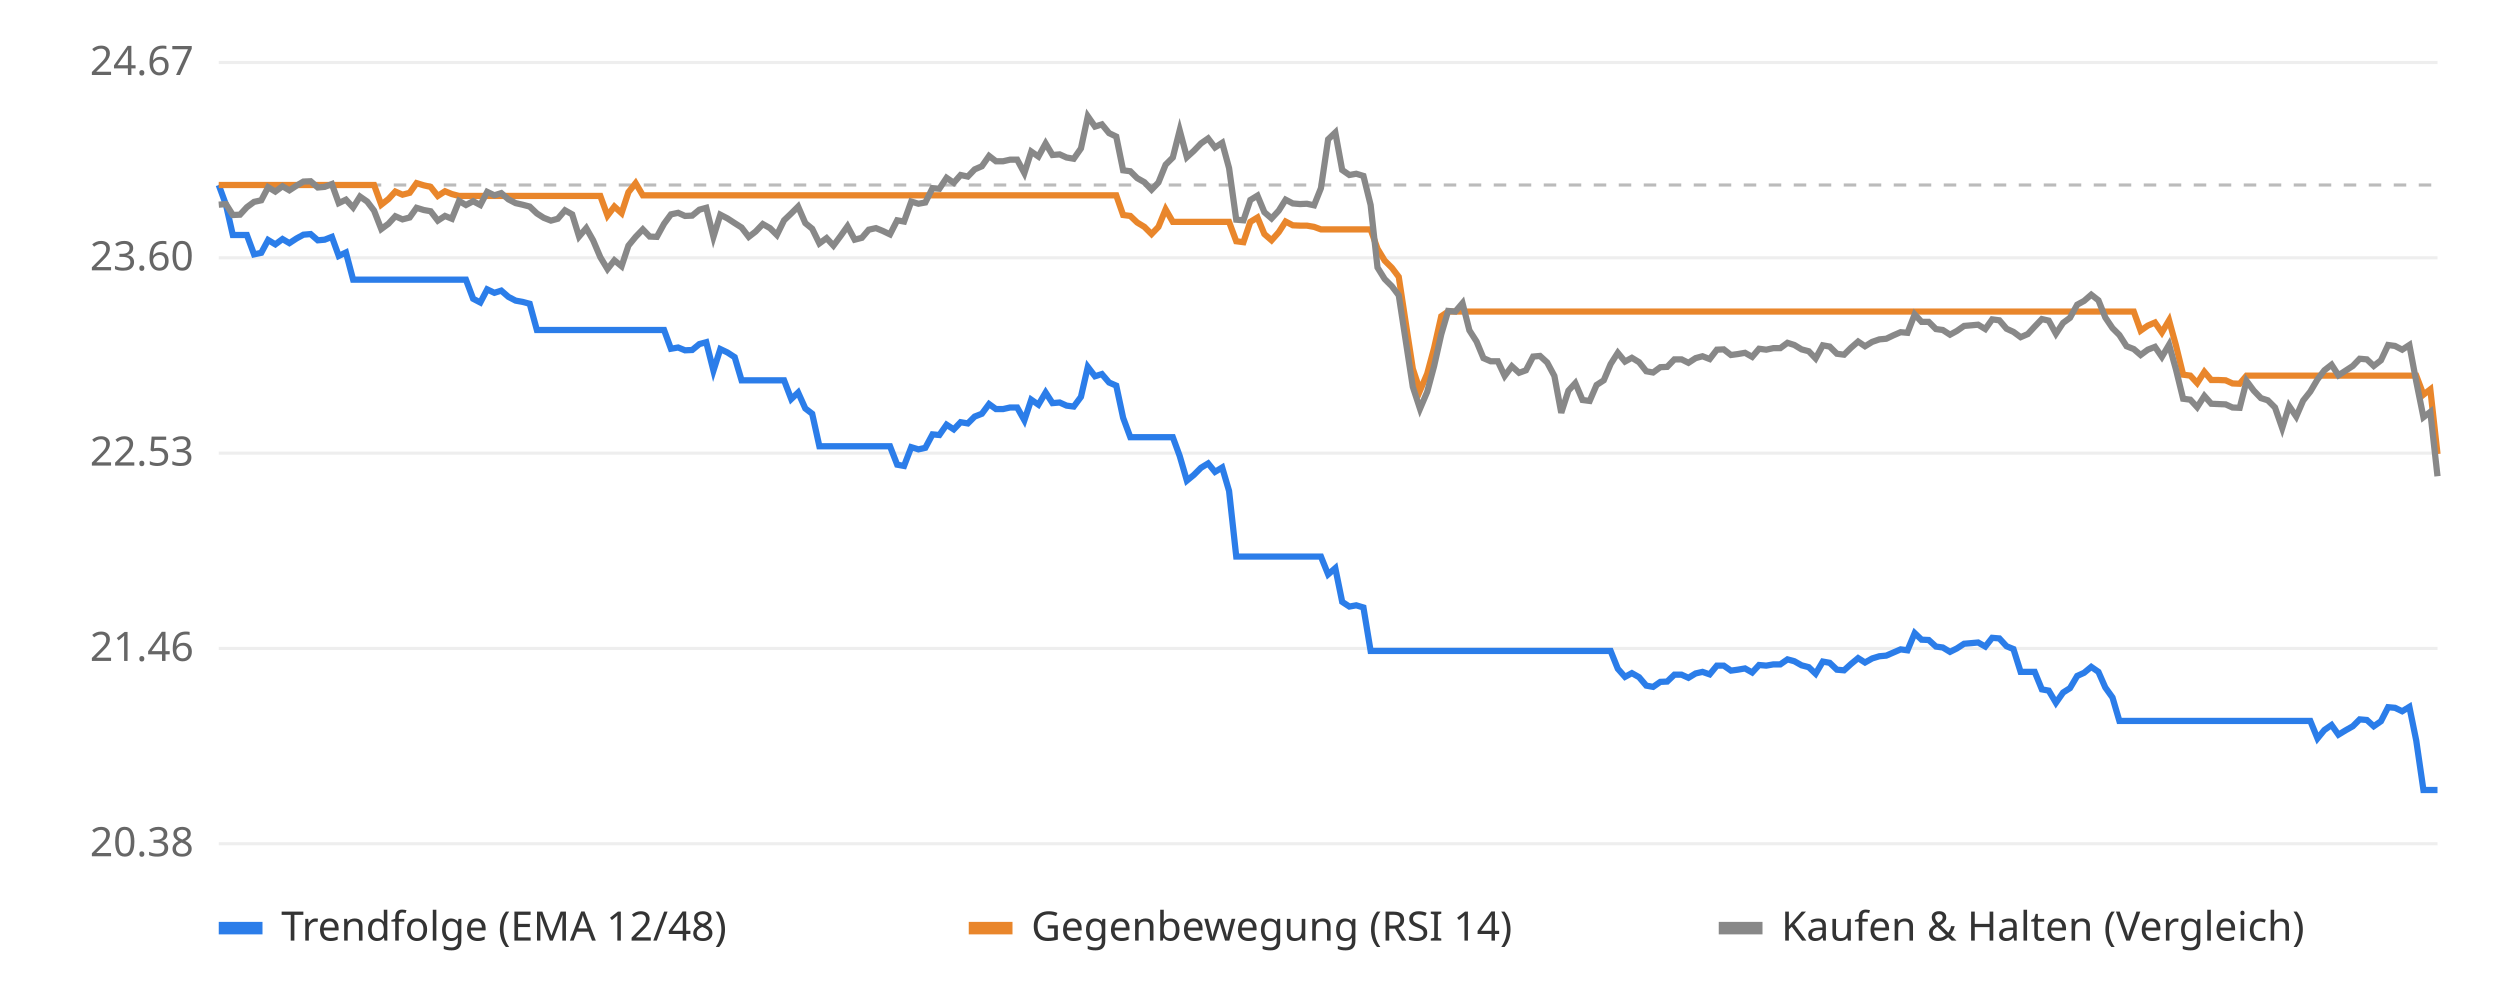
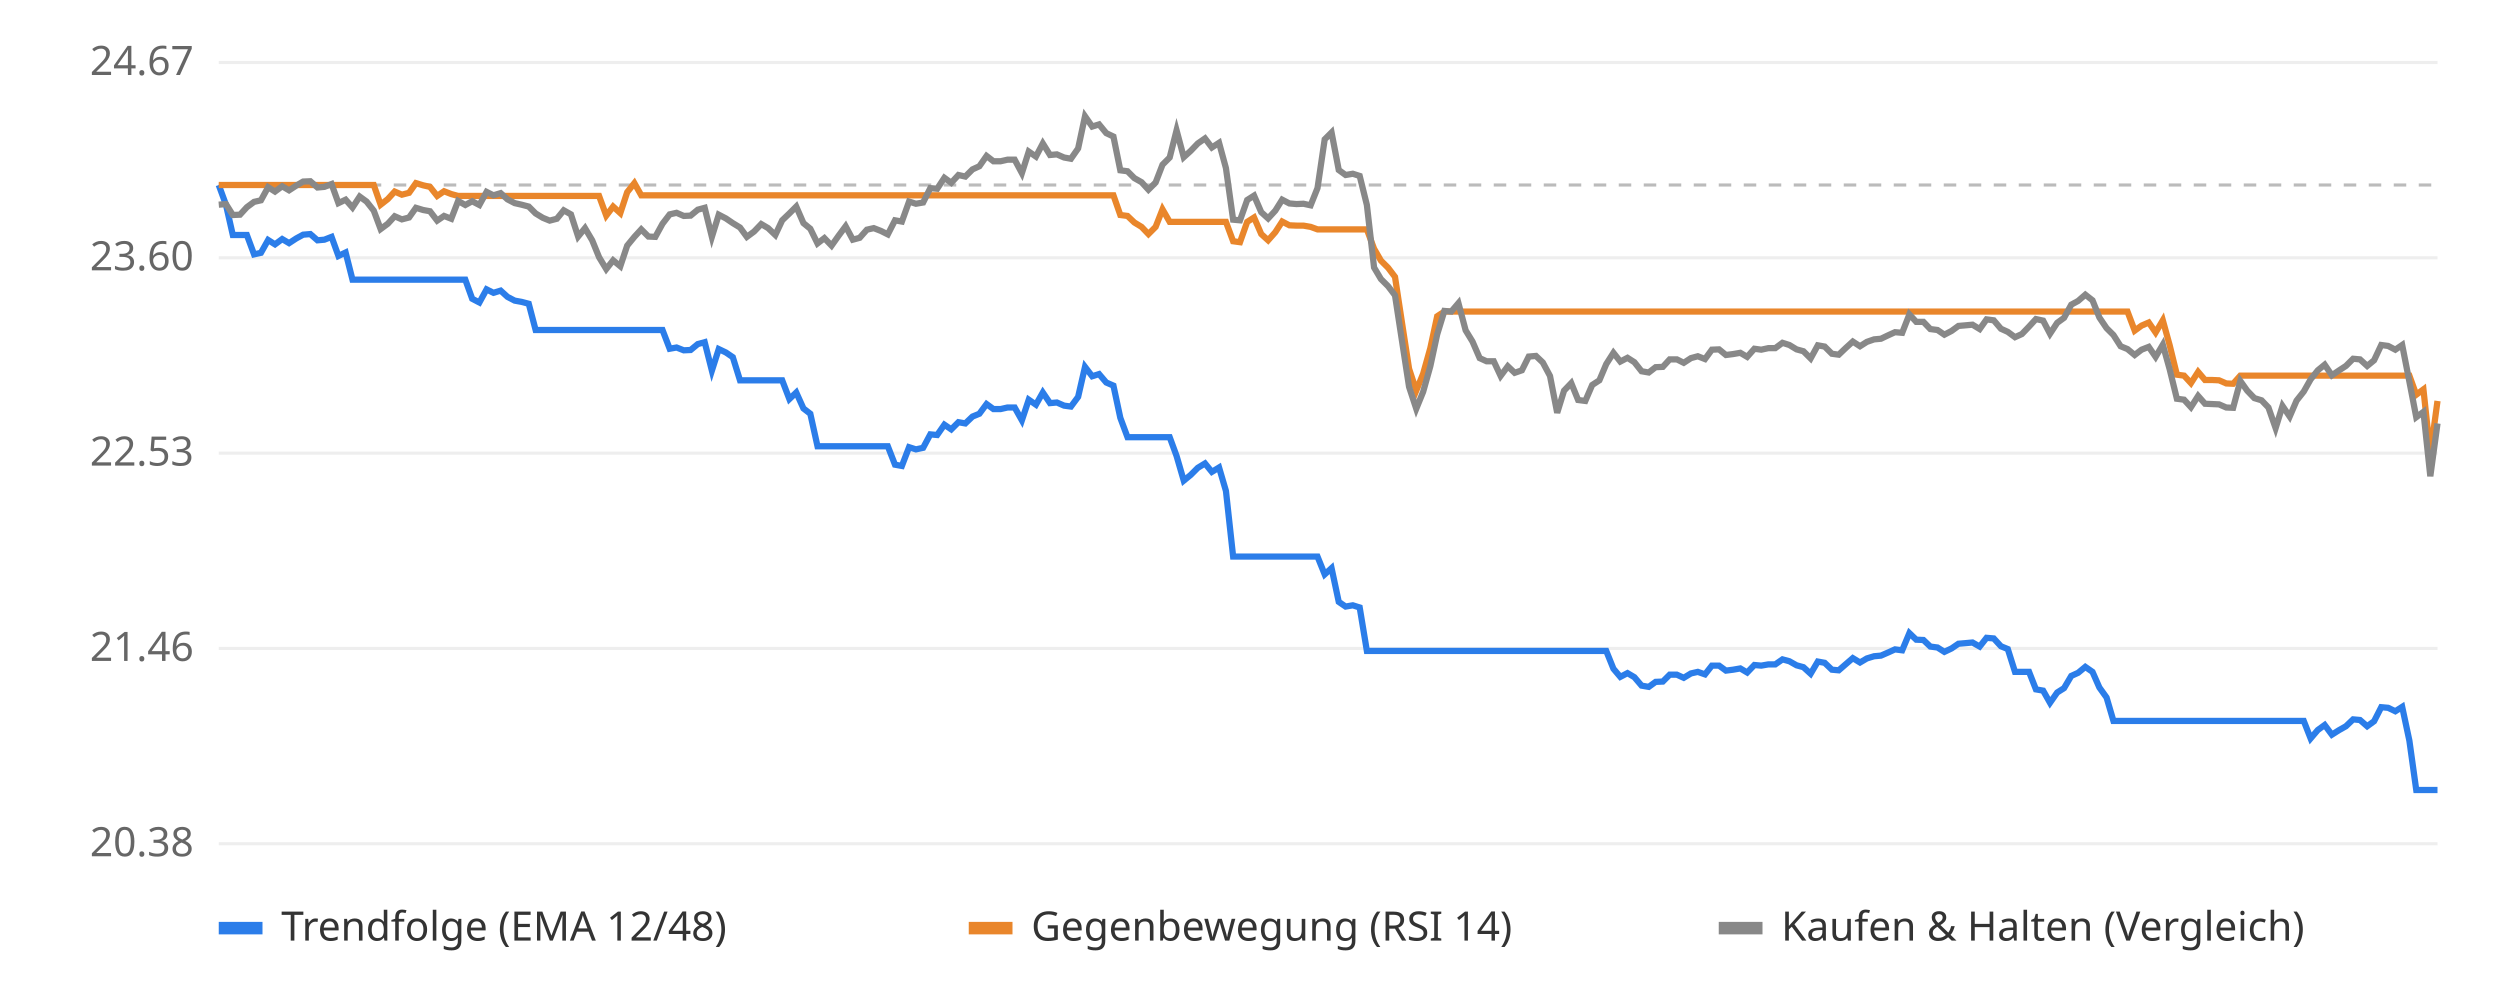
<svg xmlns="http://www.w3.org/2000/svg" viewBox="0 0 800 320" font-family="sans-serif" font-size="13">
  <rect width="800" height="320" fill="#ffffff" />
  <line x1="70" x2="780" y1="270.0" y2="270.0" stroke="#eeeeee" />
  <text x="62" y="274.0" text-anchor="end" fill="#666">20.38</text>
  <line x1="70" x2="780" y1="207.5" y2="207.5" stroke="#eeeeee" />
  <text x="62" y="211.5" text-anchor="end" fill="#666">21.46</text>
  <line x1="70" x2="780" y1="145.0" y2="145.0" stroke="#eeeeee" />
  <text x="62" y="149.0" text-anchor="end" fill="#666">22.53</text>
  <line x1="70" x2="780" y1="82.5" y2="82.5" stroke="#eeeeee" />
  <text x="62" y="86.5" text-anchor="end" fill="#666">23.60</text>
  <line x1="70" x2="780" y1="20.0" y2="20.0" stroke="#eeeeee" />
  <text x="62" y="24.0" text-anchor="end" fill="#666">24.67</text>
  <line x1="70" x2="780" y1="59.2" y2="59.2" stroke="#bbbbbb" stroke-dasharray="4 4" />
-   <polyline points="70.0,59.2 72.3,65.5 74.5,75.2 76.8,75.2 79.0,75.2 81.3,81.4 83.6,80.9 85.8,76.8 88.1,78.2 90.4,76.5 92.6,77.8 94.9,76.3 97.1,75.1 99.4,74.9 101.7,76.9 103.9,76.7 106.2,75.8 108.4,81.9 110.7,80.8 113.0,89.5 115.2,89.5 117.5,89.5 119.7,89.5 122.0,89.5 124.3,89.5 126.5,89.5 128.8,89.5 131.1,89.5 133.3,89.5 135.6,89.5 137.8,89.5 140.1,89.5 142.4,89.5 144.6,89.5 146.9,89.5 149.1,89.5 151.4,95.6 153.7,96.8 155.9,92.6 158.2,93.7 160.4,93.0 162.7,95.0 165.0,96.2 167.2,96.6 169.5,97.2 171.8,105.6 174.0,105.6 176.3,105.6 178.5,105.6 180.8,105.6 183.1,105.6 185.3,105.6 187.6,105.6 189.8,105.6 192.1,105.6 194.4,105.6 196.6,105.6 198.9,105.6 201.1,105.6 203.4,105.6 205.7,105.6 207.9,105.6 210.2,105.6 212.5,105.6 214.7,111.6 217.0,111.2 219.2,112.1 221.5,112.0 223.8,110.1 226.0,109.5 228.3,118.6 230.5,111.7 232.8,112.8 235.1,114.3 237.3,121.7 239.6,121.7 241.8,121.7 244.1,121.7 246.4,121.7 248.6,121.7 250.9,121.7 253.2,127.7 255.4,125.6 257.7,130.7 259.9,132.4 262.2,142.8 264.5,142.8 266.7,142.8 269.0,142.8 271.2,142.8 273.5,142.8 275.8,142.8 278.0,142.8 280.3,142.8 282.5,142.8 284.8,142.8 287.1,148.7 289.3,149.1 291.6,143.1 293.9,143.8 296.1,143.3 298.4,139.0 300.6,139.2 302.9,135.9 305.2,137.4 307.4,135.1 309.7,135.5 311.9,133.3 314.2,132.4 316.5,129.3 318.7,130.9 321.0,130.9 323.2,130.4 325.5,130.4 327.8,134.5 330.0,127.9 332.3,129.5 334.6,125.6 336.8,129.0 339.1,128.8 341.3,129.8 343.6,130.1 345.9,127.0 348.1,117.4 350.4,120.4 352.6,119.7 354.9,122.4 357.2,123.4 359.4,133.7 361.7,139.9 363.9,139.9 366.2,139.9 368.5,139.9 370.7,139.9 373.0,139.9 375.3,139.9 377.5,145.9 379.8,153.8 382.0,152.0 384.3,149.7 386.6,148.3 388.8,151.0 391.1,149.6 393.3,157.1 395.6,178.1 397.9,178.1 400.1,178.1 402.4,178.1 404.6,178.1 406.9,178.1 409.2,178.1 411.4,178.1 413.7,178.1 416.0,178.1 418.2,178.1 420.5,178.1 422.7,178.1 425.0,183.8 427.3,181.8 429.5,192.6 431.8,194.1 434.0,193.7 436.3,194.4 438.6,208.3 440.8,208.3 443.1,208.3 445.4,208.3 447.6,208.3 449.9,208.3 452.1,208.3 454.4,208.3 456.7,208.3 458.9,208.3 461.2,208.3 463.4,208.3 465.7,208.3 468.0,208.3 470.2,208.3 472.5,208.3 474.7,208.3 477.0,208.3 479.3,208.3 481.5,208.3 483.8,208.3 486.1,208.3 488.3,208.3 490.6,208.3 492.8,208.3 495.1,208.3 497.4,208.3 499.6,208.3 501.9,208.3 504.1,208.3 506.4,208.3 508.7,208.3 510.9,208.3 513.2,208.3 515.4,208.3 517.7,214.0 520.0,216.6 522.2,215.4 524.5,216.7 526.8,219.4 529.0,219.8 531.3,218.2 533.5,218.1 535.8,215.9 538.1,215.9 540.3,216.9 542.6,215.5 544.8,215.0 547.1,215.8 549.4,213.0 551.6,213.0 553.9,214.6 556.1,214.3 558.4,213.9 560.7,215.2 562.9,212.8 565.2,213.0 567.5,212.6 569.7,212.6 572.0,211.0 574.2,211.6 576.5,212.9 578.8,213.5 581.0,215.6 583.3,211.7 585.5,212.1 587.8,214.3 590.1,214.5 592.3,212.5 594.6,210.6 596.8,212.0 599.1,210.7 601.4,210.0 603.6,209.8 605.9,208.8 608.2,207.8 610.4,208.1 612.7,202.6 614.9,204.7 617.2,204.8 619.5,206.9 621.7,207.2 624.0,208.6 626.2,207.5 628.5,206.0 630.8,205.8 633.0,205.6 635.3,206.9 637.5,204.1 639.8,204.3 642.1,206.8 644.3,207.7 646.6,215.0 648.9,215.0 651.1,215.0 653.4,220.6 655.6,221.0 657.9,224.9 660.2,221.6 662.4,220.2 664.7,216.3 666.9,215.3 669.2,213.4 671.5,215.0 673.7,220.0 676.0,223.2 678.2,230.7 680.5,230.7 682.8,230.7 685.0,230.7 687.3,230.7 689.6,230.7 691.8,230.7 694.1,230.7 696.3,230.7 698.6,230.7 700.9,230.7 703.1,230.7 705.4,230.7 707.6,230.7 709.9,230.7 712.2,230.7 714.4,230.7 716.7,230.7 718.9,230.7 721.2,230.7 723.5,230.7 725.7,230.7 728.0,230.7 730.3,230.7 732.5,230.7 734.8,230.7 737.0,230.7 739.3,230.7 741.6,236.3 743.8,233.6 746.1,232.0 748.3,235.1 750.6,233.7 752.9,232.4 755.1,230.2 757.4,230.4 759.6,232.4 761.9,230.8 764.2,226.3 766.4,226.5 768.7,227.6 771.0,226.2 773.2,237.0 775.5,252.8 777.7,252.8 780.0,252.8" fill="none" stroke="#2b7de9" stroke-width="2" />
-   <polyline points="70.0,59.2 72.3,59.2 74.5,59.2 76.8,59.2 79.0,59.2 81.3,59.2 83.6,59.2 85.8,59.2 88.1,59.2 90.4,59.2 92.6,59.2 94.9,59.2 97.1,59.2 99.4,59.2 101.7,59.2 103.9,59.2 106.2,59.2 108.4,59.2 110.7,59.2 113.0,59.2 115.2,59.2 117.5,59.2 119.7,59.2 122.0,65.5 124.3,63.7 126.5,61.3 128.8,62.3 131.1,61.7 133.3,58.6 135.6,59.3 137.8,59.8 140.1,62.7 142.4,61.2 144.6,62.1 146.9,62.7 149.1,62.7 151.4,62.7 153.7,62.7 155.9,62.7 158.2,62.7 160.4,62.7 162.7,62.7 165.0,62.7 167.2,62.7 169.5,62.7 171.8,62.7 174.0,62.7 176.3,62.7 178.5,62.7 180.8,62.7 183.1,62.7 185.3,62.7 187.6,62.7 189.8,62.7 192.1,62.7 194.4,69.0 196.6,66.1 198.9,68.2 201.1,61.5 203.4,58.6 205.7,62.5 207.9,62.5 210.2,62.5 212.5,62.5 214.7,62.5 217.0,62.5 219.2,62.5 221.5,62.5 223.8,62.5 226.0,62.5 228.3,62.5 230.5,62.5 232.8,62.5 235.1,62.5 237.3,62.5 239.6,62.5 241.8,62.5 244.1,62.5 246.4,62.5 248.6,62.5 250.9,62.5 253.2,62.5 255.4,62.5 257.7,62.5 259.9,62.5 262.2,62.5 264.5,62.5 266.7,62.5 269.0,62.5 271.2,62.5 273.5,62.5 275.8,62.5 278.0,62.5 280.3,62.5 282.5,62.5 284.8,62.5 287.1,62.5 289.3,62.5 291.6,62.5 293.9,62.5 296.1,62.5 298.4,62.5 300.6,62.5 302.9,62.5 305.2,62.5 307.4,62.5 309.7,62.5 311.9,62.5 314.2,62.5 316.5,62.5 318.7,62.5 321.0,62.5 323.2,62.5 325.5,62.5 327.8,62.5 330.0,62.5 332.3,62.5 334.6,62.5 336.8,62.5 339.1,62.5 341.3,62.5 343.6,62.5 345.9,62.5 348.1,62.5 350.4,62.5 352.6,62.5 354.9,62.5 357.2,62.5 359.4,68.8 361.7,69.1 363.9,71.2 366.2,72.6 368.5,74.9 370.7,72.6 373.0,67.0 375.3,71.0 377.5,71.0 379.8,71.0 382.0,71.0 384.3,71.0 386.6,71.0 388.8,71.0 391.1,71.0 393.3,71.0 395.6,77.2 397.9,77.5 400.1,71.0 402.4,69.6 404.6,74.9 406.9,76.9 409.2,74.3 411.4,70.9 413.7,72.1 416.0,72.2 418.2,72.2 420.5,72.6 422.7,73.4 425.0,73.4 427.3,73.4 429.5,73.4 431.8,73.4 434.0,73.4 436.3,73.4 438.6,73.4 440.8,79.6 443.1,83.4 445.4,85.7 447.6,88.6 449.9,103.7 452.1,118.0 454.4,125.0 456.7,119.6 458.9,111.4 461.2,101.2 463.4,99.7 465.7,99.7 468.0,99.7 470.2,99.7 472.5,99.7 474.7,99.7 477.0,99.7 479.3,99.7 481.5,99.7 483.8,99.7 486.1,99.7 488.3,99.7 490.6,99.7 492.8,99.7 495.1,99.7 497.4,99.7 499.6,99.7 501.9,99.7 504.1,99.7 506.4,99.7 508.7,99.7 510.9,99.7 513.2,99.7 515.4,99.7 517.7,99.7 520.0,99.7 522.2,99.7 524.5,99.7 526.8,99.7 529.0,99.7 531.3,99.7 533.5,99.7 535.8,99.7 538.1,99.7 540.3,99.7 542.6,99.7 544.8,99.7 547.1,99.7 549.4,99.7 551.6,99.7 553.9,99.7 556.1,99.7 558.4,99.7 560.7,99.7 562.9,99.7 565.2,99.7 567.5,99.7 569.7,99.7 572.0,99.7 574.2,99.7 576.5,99.7 578.8,99.7 581.0,99.7 583.3,99.7 585.5,99.7 587.8,99.7 590.1,99.7 592.3,99.7 594.6,99.7 596.8,99.7 599.1,99.7 601.4,99.7 603.6,99.7 605.9,99.7 608.2,99.7 610.4,99.7 612.7,99.7 614.9,99.7 617.2,99.7 619.5,99.7 621.7,99.7 624.0,99.7 626.2,99.7 628.5,99.7 630.8,99.7 633.0,99.7 635.3,99.7 637.5,99.7 639.8,99.7 642.1,99.7 644.3,99.7 646.6,99.7 648.9,99.7 651.1,99.7 653.4,99.7 655.6,99.7 657.9,99.7 660.2,99.7 662.4,99.7 664.7,99.7 666.9,99.7 669.2,99.7 671.5,99.7 673.7,99.7 676.0,99.7 678.2,99.7 680.5,99.7 682.8,99.7 685.0,105.8 687.3,104.2 689.6,103.2 691.8,106.4 694.1,102.5 696.3,110.5 698.6,119.9 700.9,120.2 703.1,122.6 705.4,119.0 707.6,121.6 709.9,121.6 712.2,121.7 714.4,122.7 716.7,122.8 718.9,120.2 721.2,120.2 723.5,120.2 725.7,120.2 728.0,120.2 730.3,120.2 732.5,120.2 734.8,120.2 737.0,120.2 739.3,120.2 741.6,120.2 743.8,120.2 746.1,120.2 748.3,120.2 750.6,120.2 752.9,120.2 755.1,120.2 757.4,120.2 759.6,120.2 761.9,120.2 764.2,120.2 766.4,120.2 768.7,120.2 771.0,120.2 773.2,120.2 775.5,126.3 777.7,124.6 780.0,145.3" fill="none" stroke="#e9862b" stroke-width="2" />
-   <polyline points="70.0,65.5 72.3,65.3 74.5,68.8 76.8,68.7 79.0,66.3 81.3,64.6 83.6,64.1 85.8,59.9 88.1,61.3 90.4,59.6 92.6,60.9 94.9,59.4 97.1,58.1 99.4,58.0 101.7,60.0 103.9,59.8 106.2,58.9 108.4,65.0 110.7,63.9 113.0,66.4 115.2,62.9 117.5,64.5 119.7,67.4 122.0,73.3 124.3,71.6 126.5,69.2 128.8,70.2 131.1,69.6 133.3,66.5 135.6,67.2 137.8,67.6 140.1,70.6 142.4,69.1 144.6,70.0 146.9,64.3 149.1,65.6 151.4,64.4 153.7,65.6 155.9,61.4 158.2,62.5 160.4,61.8 162.7,63.8 165.0,65.0 167.2,65.5 169.5,66.1 171.8,68.3 174.0,69.7 176.3,70.6 178.5,70.0 180.8,67.3 183.1,68.6 185.3,75.7 187.6,73.0 189.8,76.9 192.1,82.3 194.4,86.1 196.6,83.3 198.9,85.2 201.1,78.6 203.4,75.8 205.7,73.4 207.9,75.7 210.2,75.8 212.5,71.6 214.7,68.6 217.0,68.1 219.2,69.1 221.5,69.0 223.8,67.1 226.0,66.5 228.3,75.8 230.5,68.7 232.8,69.9 235.1,71.4 237.3,72.8 239.6,75.8 241.8,74.1 244.1,71.7 246.4,73.0 248.6,75.2 250.9,70.5 253.2,68.3 255.4,66.1 257.7,71.4 259.9,73.2 262.2,77.9 264.5,76.2 266.7,78.6 269.0,75.5 271.2,72.4 273.5,76.7 275.8,76.1 278.0,73.5 280.3,73.0 282.5,73.9 284.8,75.0 287.1,70.5 289.3,70.9 291.6,64.5 293.9,65.2 296.1,64.8 298.4,60.2 300.6,60.4 302.9,56.9 305.2,58.5 307.4,56.0 309.7,56.5 311.9,54.2 314.2,53.2 316.5,49.9 318.7,51.6 321.0,51.6 323.2,51.1 325.5,51.1 327.8,55.4 330.0,48.5 332.3,50.1 334.6,45.9 336.8,49.6 339.1,49.4 341.3,50.4 343.6,50.8 345.9,47.5 348.1,37.2 350.4,40.5 352.6,39.8 354.9,42.6 357.2,43.7 359.4,54.5 361.7,54.8 363.9,57.0 366.2,58.3 368.5,60.7 370.7,58.4 373.0,52.7 375.3,50.4 377.5,41.7 379.8,50.3 382.0,48.3 384.3,45.9 386.6,44.3 388.8,47.2 391.1,45.7 393.3,53.8 395.6,70.3 397.9,70.5 400.1,64.0 402.4,62.6 404.6,67.9 406.9,69.9 409.2,67.4 411.4,63.9 413.7,65.1 416.0,65.3 418.2,65.2 420.5,65.7 422.7,60.2 425.0,44.6 427.3,42.4 429.5,54.4 431.8,56.0 434.0,55.6 436.3,56.3 438.6,65.6 440.8,85.6 443.1,89.3 445.4,91.6 447.6,94.5 449.9,109.5 452.1,123.8 454.4,130.8 456.7,125.4 458.9,117.2 461.2,107.0 463.4,99.5 465.7,99.7 468.0,97.0 470.2,105.7 472.5,109.3 474.7,114.6 477.0,115.6 479.3,115.6 481.5,120.3 483.8,117.2 486.1,119.3 488.3,118.5 490.6,114.1 492.8,113.9 495.1,116.0 497.4,120.3 499.6,132.1 501.9,125.0 504.1,122.6 506.4,128.0 508.7,128.3 510.9,123.2 513.2,121.7 515.4,116.5 517.7,112.9 520.0,115.7 522.2,114.5 524.5,115.9 526.8,118.8 529.0,119.2 531.3,117.5 533.5,117.4 535.8,115.0 538.1,115.0 540.3,116.1 542.6,114.6 544.8,114.0 547.1,114.9 549.4,111.9 551.6,111.8 553.9,113.6 556.1,113.3 558.4,112.9 560.7,114.2 562.9,111.6 565.2,111.9 567.5,111.4 569.7,111.4 572.0,109.7 574.2,110.4 576.5,111.8 578.8,112.4 581.0,114.7 583.3,110.5 585.5,110.9 587.8,113.2 590.1,113.5 592.3,111.3 594.6,109.3 596.8,110.8 599.1,109.4 601.4,108.6 603.6,108.4 605.9,107.3 608.2,106.3 610.4,106.5 612.7,100.6 614.9,103.0 617.2,103.0 619.5,105.3 621.7,105.6 624.0,107.1 626.2,105.9 628.5,104.3 630.8,104.1 633.0,103.9 635.3,105.3 637.5,102.2 639.8,102.5 642.1,105.2 644.3,106.2 646.6,107.9 648.9,106.9 651.1,104.5 653.4,102.1 655.6,102.6 657.9,106.8 660.2,103.3 662.4,101.7 664.7,97.5 666.9,96.3 669.2,94.3 671.5,96.1 673.7,101.6 676.0,105.0 678.2,107.2 680.5,110.8 682.8,111.7 685.0,113.6 687.3,111.9 689.6,111.0 691.8,114.2 694.1,110.3 696.3,118.2 698.6,127.6 700.9,127.9 703.1,130.3 705.4,126.7 707.6,129.2 709.9,129.3 712.2,129.4 714.4,130.4 716.7,130.5 718.9,121.9 721.2,125.0 723.5,127.4 725.7,128.1 728.0,130.4 730.3,137.0 732.5,129.9 734.8,133.3 737.0,128.2 739.3,125.3 741.6,121.4 743.8,118.5 746.1,116.7 748.3,120.1 750.6,118.6 752.9,117.1 755.1,114.8 757.4,115.0 759.6,117.1 761.9,115.3 764.2,110.4 766.4,110.7 768.7,111.9 771.0,110.4 773.2,122.1 775.5,133.5 777.7,131.8 780.0,152.4" fill="none" stroke="#888888" stroke-width="2" />
+   <polyline points="70.0,59.2 72.3,65.5 74.5,75.2 76.8,75.2 79.0,75.2 81.3,81.4 83.5,80.9 85.8,76.8 88.0,78.2 90.3,76.5 92.5,77.8 94.8,76.3 97.0,75.1 99.3,74.9 101.6,76.9 103.8,76.7 106.1,75.8 108.3,81.9 110.6,80.8 112.8,89.5 115.1,89.5 117.3,89.5 119.6,89.5 121.8,89.5 124.1,89.5 126.3,89.5 128.6,89.5 130.9,89.5 133.1,89.5 135.4,89.5 137.6,89.5 139.9,89.5 142.1,89.5 144.4,89.5 146.6,89.5 148.9,89.5 151.1,95.6 153.4,96.8 155.7,92.6 157.9,93.7 160.2,93.0 162.4,95.0 164.7,96.2 166.9,96.6 169.2,97.2 171.4,105.6 173.7,105.6 175.9,105.6 178.2,105.6 180.4,105.6 182.7,105.6 185.0,105.6 187.2,105.6 189.5,105.6 191.7,105.6 194.0,105.6 196.2,105.6 198.5,105.6 200.7,105.6 203.0,105.6 205.2,105.6 207.5,105.6 209.7,105.6 212.0,105.6 214.3,111.6 216.5,111.2 218.8,112.1 221.0,112.0 223.3,110.1 225.5,109.5 227.8,118.6 230.0,111.7 232.3,112.8 234.5,114.3 236.8,121.7 239.0,121.7 241.3,121.7 243.6,121.7 245.8,121.7 248.1,121.7 250.3,121.7 252.6,127.7 254.8,125.6 257.1,130.7 259.3,132.4 261.6,142.8 263.8,142.8 266.1,142.8 268.3,142.8 270.6,142.8 272.9,142.8 275.1,142.8 277.4,142.8 279.6,142.8 281.9,142.8 284.1,142.8 286.4,148.7 288.6,149.1 290.9,143.1 293.1,143.8 295.4,143.3 297.7,139.0 299.9,139.2 302.2,135.9 304.4,137.4 306.7,135.1 308.9,135.5 311.2,133.3 313.4,132.4 315.7,129.3 317.9,130.9 320.2,130.9 322.4,130.4 324.7,130.4 327.0,134.5 329.2,127.9 331.5,129.5 333.7,125.6 336.0,129.0 338.2,128.8 340.5,129.8 342.7,130.1 345.0,127.0 347.2,117.4 349.5,120.4 351.7,119.7 354.0,122.4 356.3,123.4 358.5,133.7 360.8,139.9 363.0,139.9 365.3,139.9 367.5,139.9 369.8,139.9 372.0,139.9 374.3,139.9 376.5,145.9 378.8,153.8 381.0,152.0 383.3,149.7 385.6,148.3 387.8,151.0 390.1,149.6 392.3,157.1 394.6,178.1 396.8,178.1 399.1,178.1 401.3,178.1 403.6,178.1 405.8,178.1 408.1,178.1 410.3,178.1 412.6,178.1 414.9,178.1 417.1,178.1 419.4,178.1 421.6,178.1 423.9,183.8 426.1,181.8 428.4,192.6 430.6,194.1 432.9,193.7 435.1,194.4 437.4,208.3 439.7,208.3 441.9,208.3 444.2,208.3 446.4,208.3 448.7,208.3 450.9,208.3 453.2,208.3 455.4,208.3 457.7,208.3 459.9,208.3 462.2,208.3 464.4,208.3 466.7,208.3 469.0,208.3 471.2,208.3 473.5,208.3 475.7,208.3 478.0,208.3 480.2,208.3 482.5,208.3 484.7,208.3 487.0,208.3 489.2,208.3 491.5,208.3 493.7,208.3 496.0,208.3 498.3,208.3 500.5,208.3 502.8,208.3 505.0,208.3 507.3,208.3 509.5,208.3 511.8,208.3 514.0,208.3 516.3,214.0 518.5,216.6 520.8,215.4 523.0,216.7 525.3,219.4 527.6,219.8 529.8,218.2 532.1,218.1 534.3,215.9 536.6,215.9 538.8,216.9 541.1,215.5 543.3,215.0 545.6,215.8 547.8,213.0 550.1,213.0 552.3,214.6 554.6,214.3 556.9,213.9 559.1,215.2 561.4,212.8 563.6,213.0 565.9,212.6 568.1,212.6 570.4,211.0 572.6,211.6 574.9,212.9 577.1,213.5 579.4,215.6 581.7,211.7 583.9,212.1 586.2,214.3 588.4,214.5 590.7,212.5 592.9,210.6 595.2,212.0 597.4,210.7 599.7,210.0 601.9,209.8 604.2,208.8 606.4,207.8 608.7,208.1 611.0,202.6 613.2,204.7 615.5,204.8 617.7,206.9 620.0,207.2 622.2,208.6 624.5,207.5 626.7,206.0 629.0,205.8 631.2,205.6 633.5,206.9 635.7,204.1 638.0,204.3 640.3,206.8 642.5,207.7 644.8,215.0 647.0,215.0 649.3,215.0 651.5,220.6 653.8,221.0 656.0,224.9 658.3,221.6 660.5,220.2 662.8,216.3 665.0,215.3 667.3,213.4 669.6,215.0 671.8,220.0 674.1,223.2 676.3,230.7 678.6,230.7 680.8,230.7 683.1,230.7 685.3,230.7 687.6,230.7 689.8,230.7 692.1,230.7 694.3,230.7 696.6,230.7 698.9,230.7 701.1,230.7 703.4,230.7 705.6,230.7 707.9,230.7 710.1,230.7 712.4,230.7 714.6,230.7 716.9,230.7 719.1,230.7 721.4,230.7 723.7,230.7 725.9,230.7 728.2,230.7 730.4,230.7 732.7,230.7 734.9,230.7 737.2,230.7 739.4,236.3 741.7,233.6 743.9,232.0 746.2,235.1 748.4,233.7 750.7,232.4 753.0,230.2 755.2,230.4 757.5,232.4 759.7,230.8 762.0,226.3 764.2,226.5 766.5,227.6 768.7,226.2 771.0,237.0 773.2,252.8 775.5,252.8 777.7,252.8 780.0,252.8" fill="none" stroke="#2b7de9" stroke-width="2" />
+   <polyline points="70.0,59.2 72.3,59.2 74.5,59.2 76.8,59.2 79.0,59.2 81.3,59.2 83.5,59.2 85.8,59.2 88.0,59.2 90.3,59.2 92.5,59.2 94.8,59.2 97.0,59.2 99.3,59.2 101.6,59.2 103.8,59.2 106.1,59.2 108.3,59.2 110.6,59.2 112.8,59.2 115.1,59.2 117.3,59.2 119.6,59.2 121.8,65.5 124.1,63.7 126.3,61.3 128.6,62.3 130.9,61.7 133.1,58.6 135.4,59.3 137.6,59.8 139.9,62.7 142.1,61.2 144.4,62.1 146.6,62.7 148.9,62.7 151.1,62.7 153.4,62.7 155.7,62.7 157.9,62.7 160.2,62.7 162.4,62.7 164.7,62.7 166.9,62.7 169.2,62.7 171.4,62.7 173.7,62.7 175.9,62.7 178.2,62.7 180.4,62.7 182.7,62.7 185.0,62.7 187.2,62.7 189.5,62.7 191.7,62.7 194.0,69.0 196.2,66.1 198.5,68.2 200.7,61.5 203.0,58.6 205.2,62.5 207.5,62.5 209.7,62.5 212.0,62.5 214.3,62.5 216.5,62.5 218.8,62.5 221.0,62.5 223.3,62.5 225.5,62.5 227.8,62.5 230.0,62.5 232.3,62.5 234.5,62.5 236.8,62.5 239.0,62.5 241.3,62.5 243.6,62.5 245.8,62.5 248.1,62.5 250.3,62.5 252.6,62.5 254.8,62.5 257.1,62.5 259.3,62.5 261.6,62.5 263.8,62.5 266.1,62.5 268.3,62.5 270.6,62.5 272.9,62.5 275.1,62.5 277.4,62.5 279.6,62.5 281.9,62.5 284.1,62.5 286.4,62.5 288.6,62.5 290.9,62.5 293.1,62.5 295.4,62.5 297.7,62.5 299.9,62.5 302.2,62.5 304.4,62.5 306.7,62.5 308.9,62.5 311.2,62.5 313.4,62.5 315.7,62.5 317.9,62.5 320.2,62.5 322.4,62.5 324.7,62.5 327.0,62.5 329.2,62.5 331.5,62.5 333.7,62.5 336.0,62.5 338.2,62.5 340.5,62.5 342.7,62.5 345.0,62.5 347.2,62.5 349.5,62.5 351.7,62.5 354.0,62.5 356.3,62.5 358.5,68.8 360.8,69.1 363.0,71.2 365.3,72.6 367.5,74.9 369.8,72.6 372.0,67.0 374.3,71.0 376.5,71.0 378.8,71.0 381.0,71.0 383.3,71.0 385.6,71.0 387.8,71.0 390.1,71.0 392.3,71.0 394.6,77.2 396.8,77.5 399.1,71.0 401.3,69.6 403.6,74.9 405.8,76.9 408.1,74.3 410.3,70.9 412.6,72.1 414.9,72.2 417.1,72.2 419.4,72.6 421.6,73.4 423.9,73.4 426.1,73.4 428.4,73.4 430.6,73.4 432.9,73.4 435.1,73.4 437.4,73.4 439.7,79.6 441.9,83.4 444.2,85.7 446.4,88.6 448.7,103.7 450.9,118.0 453.2,125.0 455.4,119.6 457.7,111.4 459.9,101.2 462.2,99.7 464.4,99.7 466.7,99.7 469.0,99.7 471.2,99.7 473.5,99.7 475.7,99.7 478.0,99.7 480.2,99.7 482.5,99.7 484.7,99.7 487.0,99.7 489.2,99.7 491.5,99.7 493.7,99.7 496.0,99.7 498.3,99.7 500.5,99.7 502.8,99.7 505.0,99.7 507.3,99.7 509.5,99.7 511.8,99.7 514.0,99.7 516.3,99.7 518.5,99.7 520.8,99.7 523.0,99.7 525.3,99.7 527.6,99.7 529.8,99.7 532.1,99.7 534.3,99.7 536.6,99.7 538.8,99.7 541.1,99.7 543.3,99.7 545.6,99.7 547.8,99.7 550.1,99.7 552.3,99.7 554.6,99.7 556.9,99.7 559.1,99.7 561.4,99.7 563.6,99.7 565.9,99.7 568.1,99.7 570.4,99.7 572.6,99.7 574.9,99.7 577.1,99.7 579.4,99.7 581.7,99.7 583.9,99.7 586.2,99.7 588.4,99.7 590.7,99.7 592.9,99.7 595.2,99.7 597.4,99.7 599.7,99.7 601.9,99.7 604.2,99.7 606.4,99.7 608.7,99.7 611.0,99.7 613.2,99.7 615.5,99.7 617.7,99.7 620.0,99.7 622.2,99.7 624.5,99.7 626.7,99.7 629.0,99.7 631.2,99.7 633.5,99.7 635.7,99.7 638.0,99.7 640.3,99.7 642.5,99.7 644.8,99.7 647.0,99.7 649.3,99.7 651.5,99.7 653.8,99.7 656.0,99.7 658.3,99.7 660.5,99.7 662.8,99.7 665.0,99.7 667.3,99.7 669.6,99.7 671.8,99.7 674.1,99.7 676.3,99.7 678.6,99.7 680.8,99.7 683.1,105.8 685.3,104.2 687.6,103.2 689.8,106.4 692.1,102.5 694.3,110.5 696.6,119.9 698.9,120.2 701.1,122.6 703.4,119.0 705.6,121.6 707.9,121.6 710.1,121.7 712.4,122.7 714.6,122.8 716.9,120.2 719.1,120.2 721.4,120.2 723.7,120.2 725.9,120.2 728.2,120.2 730.4,120.2 732.7,120.2 734.9,120.2 737.2,120.2 739.4,120.2 741.7,120.2 743.9,120.2 746.2,120.2 748.4,120.2 750.7,120.2 753.0,120.2 755.2,120.2 757.5,120.2 759.7,120.2 762.0,120.2 764.2,120.2 766.5,120.2 768.7,120.2 771.0,120.2 773.2,126.3 775.5,124.6 777.7,145.3 780.0,128.3" fill="none" stroke="#e9862b" stroke-width="2" />
+   <polyline points="70.0,65.5 72.3,65.3 74.5,68.8 76.8,68.7 79.0,66.3 81.3,64.6 83.5,64.1 85.8,59.9 88.0,61.3 90.3,59.6 92.5,60.9 94.8,59.4 97.0,58.1 99.3,58.0 101.6,60.0 103.8,59.8 106.1,58.9 108.3,65.0 110.6,63.9 112.8,66.4 115.1,62.9 117.3,64.5 119.6,67.4 121.8,73.3 124.1,71.6 126.3,69.2 128.6,70.2 130.9,69.6 133.1,66.5 135.4,67.2 137.6,67.6 139.9,70.6 142.1,69.1 144.4,70.0 146.6,64.3 148.9,65.6 151.1,64.4 153.4,65.6 155.7,61.4 157.9,62.5 160.2,61.8 162.4,63.8 164.7,65.0 166.9,65.5 169.2,66.1 171.4,68.3 173.7,69.7 175.9,70.6 178.2,70.0 180.4,67.3 182.7,68.6 185.0,75.7 187.2,73.0 189.5,76.9 191.7,82.3 194.0,86.1 196.2,83.3 198.5,85.2 200.7,78.6 203.0,75.8 205.2,73.4 207.5,75.7 209.7,75.8 212.0,71.6 214.3,68.6 216.5,68.1 218.8,69.1 221.0,69.0 223.3,67.1 225.5,66.5 227.8,75.8 230.0,68.7 232.3,69.9 234.5,71.4 236.8,72.8 239.0,75.8 241.3,74.1 243.6,71.7 245.8,73.0 248.1,75.2 250.3,70.5 252.6,68.3 254.8,66.1 257.1,71.4 259.3,73.2 261.6,77.9 263.8,76.2 266.1,78.6 268.3,75.5 270.6,72.4 272.9,76.7 275.1,76.1 277.4,73.5 279.6,73.0 281.9,73.9 284.1,75.0 286.4,70.5 288.6,70.9 290.9,64.5 293.1,65.2 295.4,64.8 297.7,60.2 299.9,60.4 302.2,56.9 304.4,58.5 306.7,56.0 308.9,56.5 311.2,54.2 313.4,53.2 315.7,49.9 317.9,51.6 320.2,51.6 322.4,51.1 324.7,51.1 327.0,55.4 329.2,48.5 331.5,50.1 333.7,45.9 336.0,49.6 338.2,49.4 340.5,50.4 342.7,50.8 345.0,47.5 347.2,37.2 349.5,40.5 351.7,39.8 354.0,42.6 356.3,43.7 358.5,54.5 360.8,54.8 363.0,57.0 365.3,58.3 367.5,60.7 369.8,58.4 372.0,52.7 374.3,50.4 376.5,41.7 378.8,50.3 381.0,48.3 383.3,45.9 385.6,44.3 387.8,47.2 390.1,45.7 392.3,53.8 394.6,70.3 396.8,70.5 399.1,64.0 401.3,62.6 403.6,67.9 405.8,69.9 408.1,67.4 410.3,63.9 412.6,65.1 414.9,65.3 417.1,65.2 419.4,65.7 421.6,60.2 423.9,44.6 426.1,42.4 428.4,54.4 430.6,56.0 432.9,55.6 435.1,56.3 437.4,65.6 439.7,85.6 441.9,89.3 444.2,91.6 446.4,94.5 448.7,109.5 450.9,123.8 453.2,130.8 455.4,125.4 457.7,117.2 459.9,107.0 462.2,99.5 464.4,99.7 466.7,97.0 469.0,105.7 471.2,109.3 473.5,114.6 475.7,115.6 478.0,115.6 480.2,120.3 482.5,117.2 484.7,119.3 487.0,118.5 489.2,114.1 491.5,113.9 493.7,116.0 496.0,120.3 498.3,132.1 500.5,125.0 502.8,122.6 505.0,128.0 507.3,128.3 509.5,123.2 511.8,121.7 514.0,116.5 516.3,112.9 518.5,115.7 520.8,114.5 523.0,115.9 525.3,118.8 527.6,119.2 529.8,117.5 532.1,117.4 534.3,115.0 536.6,115.0 538.8,116.1 541.1,114.6 543.3,114.0 545.6,114.9 547.8,111.9 550.1,111.8 552.3,113.6 554.6,113.3 556.9,112.9 559.1,114.2 561.4,111.6 563.6,111.9 565.9,111.4 568.1,111.4 570.4,109.7 572.6,110.4 574.9,111.8 577.1,112.4 579.4,114.7 581.7,110.5 583.9,110.9 586.2,113.2 588.4,113.5 590.7,111.3 592.9,109.3 595.2,110.8 597.4,109.4 599.7,108.6 601.9,108.4 604.2,107.3 606.4,106.3 608.7,106.5 611.0,100.6 613.2,103.0 615.5,103.0 617.7,105.3 620.0,105.6 622.2,107.1 624.5,105.9 626.7,104.3 629.0,104.1 631.2,103.9 633.5,105.3 635.7,102.2 638.0,102.5 640.3,105.2 642.5,106.2 644.8,107.9 647.0,106.9 649.3,104.5 651.5,102.1 653.8,102.6 656.0,106.8 658.3,103.3 660.5,101.7 662.8,97.5 665.0,96.3 667.3,94.3 669.6,96.1 671.8,101.6 674.1,105.0 676.3,107.2 678.6,110.8 680.8,111.7 683.1,113.6 685.3,111.9 687.6,111.0 689.8,114.2 692.1,110.3 694.3,118.2 696.6,127.6 698.9,127.9 701.1,130.3 703.4,126.7 705.6,129.2 707.9,129.3 710.1,129.4 712.4,130.4 714.6,130.5 716.9,121.9 719.1,125.0 721.4,127.4 723.7,128.1 725.9,130.4 728.2,137.0 730.4,129.9 732.7,133.3 734.9,128.2 737.2,125.3 739.4,121.4 741.7,118.5 743.9,116.7 746.2,120.1 748.4,118.6 750.7,117.1 753.0,114.8 755.2,115.0 757.5,117.1 759.7,115.3 762.0,110.4 764.2,110.7 766.5,111.9 768.7,110.4 771.0,122.1 773.2,133.5 775.5,131.8 777.7,152.4 780.0,135.5" fill="none" stroke="#888888" stroke-width="2" />
  <rect x="70" y="295" width="14" height="4" fill="#2b7de9" />
  <text x="90" y="301" fill="#333">Trendfolge (EMA 12/48)</text>
  <rect x="310" y="295" width="14" height="4" fill="#e9862b" />
  <text x="330" y="301" fill="#333">Gegenbewegung (RSI 14)</text>
  <rect x="550" y="295" width="14" height="4" fill="#888888" />
  <text x="570" y="301" fill="#333">Kaufen &amp; Halten (Vergleich)</text>
</svg>
